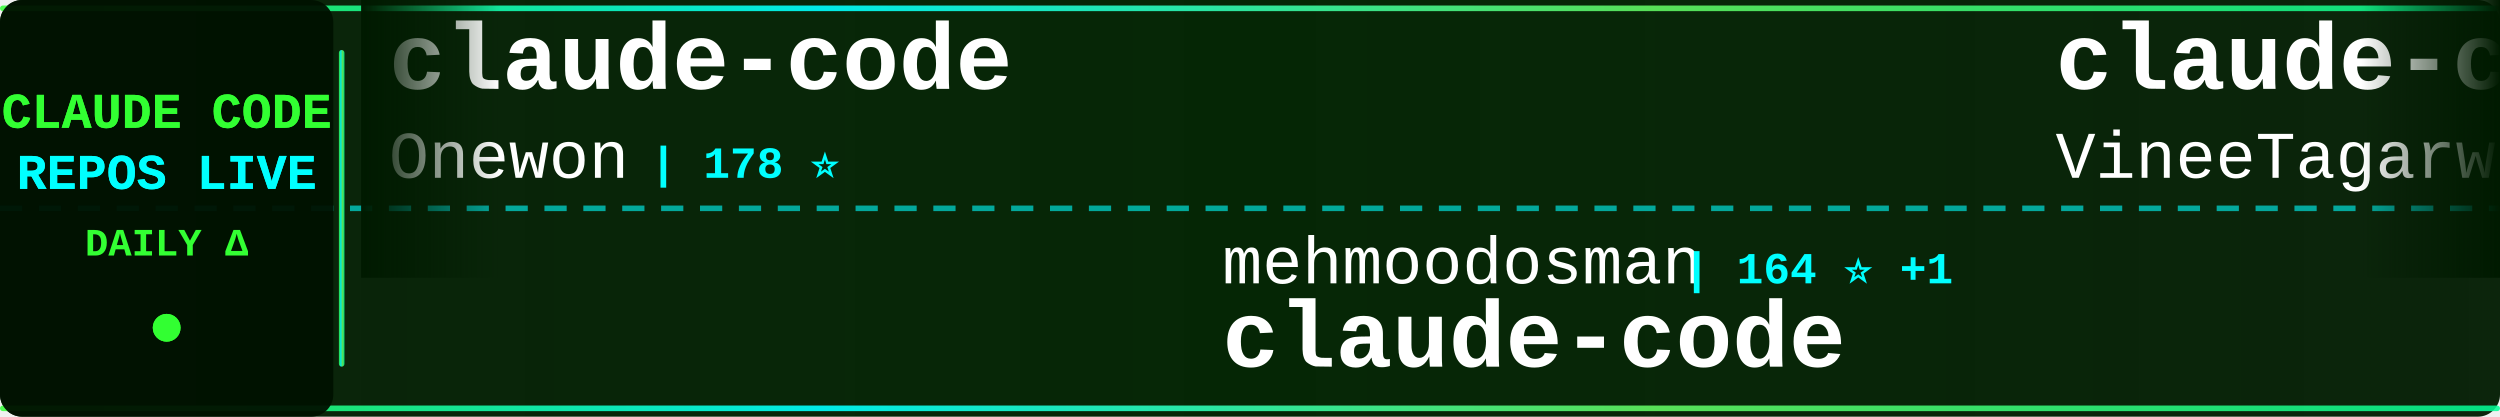
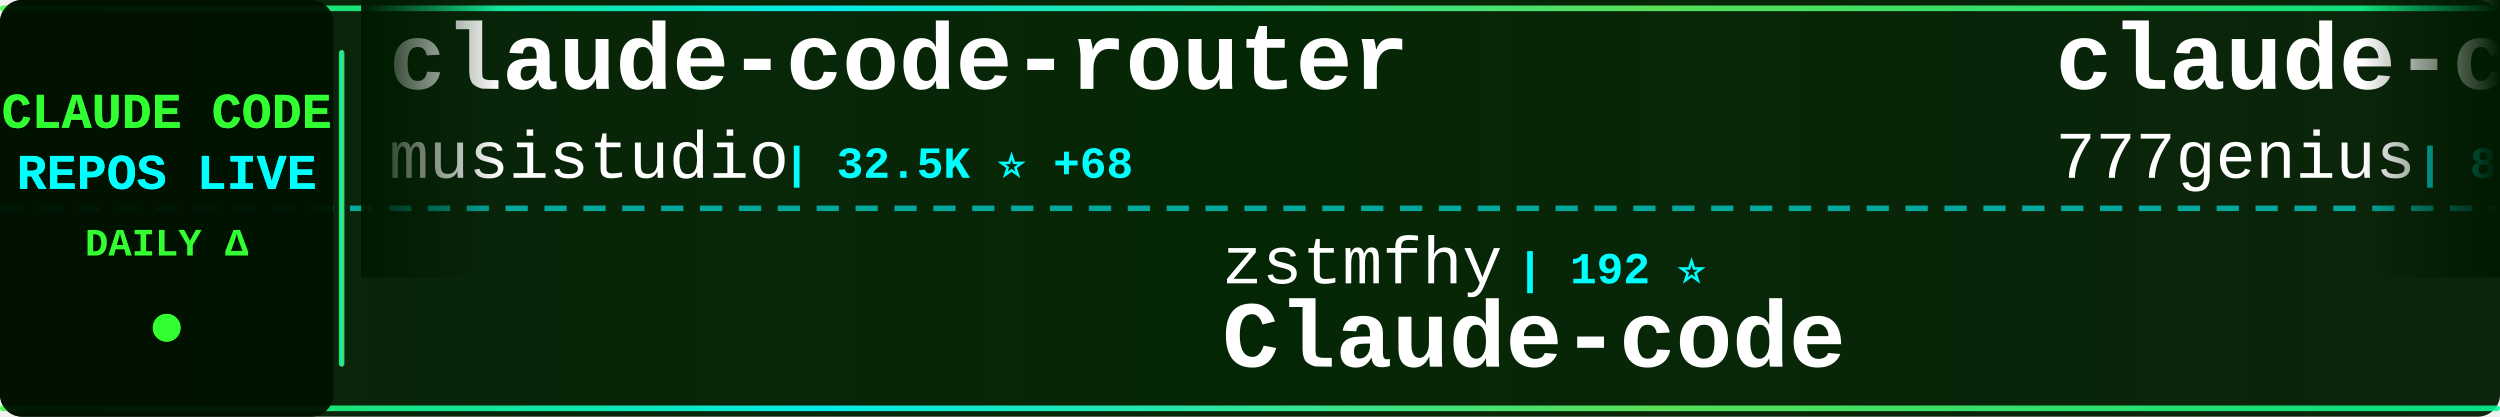
<svg xmlns="http://www.w3.org/2000/svg" width="900" height="150">
  <defs>
    <linearGradient id="tickerBg" x1="0%" y1="0%" x2="100%" y2="0%">
      <stop offset="0%" style="stop-color:#001a00;stop-opacity:0.95" />
      <stop offset="50%" style="stop-color:#002200;stop-opacity:0.98" />
      <stop offset="100%" style="stop-color:#001a00;stop-opacity:0.95" />
    </linearGradient>
    <linearGradient id="borderGrad" x1="0%" y1="0%" x2="100%" y2="0%">
      <stop offset="0%" style="stop-color:#33ff33;stop-opacity:0.85">
        <animate attributeName="stop-opacity" values="0.85;1;0.85" dur="2s" repeatCount="indefinite" />
      </stop>
      <stop offset="33%" style="stop-color:#00ffff;stop-opacity:0.9">
        <animate attributeName="stop-opacity" values="0.9;1;0.9" dur="2.2s" repeatCount="indefinite" />
      </stop>
      <stop offset="66%" style="stop-color:#66ff66;stop-opacity:0.85">
        <animate attributeName="stop-opacity" values="0.85;1;0.85" dur="1.8s" repeatCount="indefinite" />
      </stop>
      <stop offset="100%" style="stop-color:#00ff99;stop-opacity:0.85">
        <animate attributeName="stop-opacity" values="0.85;1;0.85" dur="2s" repeatCount="indefinite" />
      </stop>
    </linearGradient>
    <filter id="textGlow">
      <feGaussianBlur stdDeviation="0.1" result="coloredBlur" />
      <feMerge>
        <feMergeNode in="coloredBlur" />
        <feMergeNode in="SourceGraphic" />
      </feMerge>
    </filter>
    <filter id="metricGlow">
      <feGaussianBlur stdDeviation="0.2" result="coloredBlur" />
      <feMerge>
        <feMergeNode in="coloredBlur" />
        <feMergeNode in="SourceGraphic" />
      </feMerge>
    </filter>
    <linearGradient id="leftFade" x1="0%" y1="0%" x2="100%" y2="0%">
      <stop offset="0%" style="stop-color:#001a00;stop-opacity:1" />
      <stop offset="100%" style="stop-color:#001a00;stop-opacity:0" />
    </linearGradient>
    <linearGradient id="rightFade" x1="0%" y1="0%" x2="100%" y2="0%">
      <stop offset="0%" style="stop-color:#001a00;stop-opacity:0" />
      <stop offset="100%" style="stop-color:#001a00;stop-opacity:1" />
    </linearGradient>
  </defs>
  <rect width="900" height="150" fill="url(#tickerBg)" rx="8" />
  <rect x="0" y="2" width="900" height="2" fill="url(#borderGrad)" rx="1" />
  <rect x="0" y="146" width="900" height="2" fill="url(#borderGrad)" rx="1" />
  <line x1="0" y1="75" x2="900" y2="75" stroke="#00ffff" stroke-width="2" stroke-dasharray="8 6" opacity="0.6" />
  <rect x="0" y="0" width="120" height="150" fill="#001100" opacity="0.95" rx="8" />
  <text x="60" y="46" font-family="'Courier New', monospace" font-size="18" font-weight="bold" fill="#33ff33" text-anchor="middle" filter="url(#textGlow)">
    CLAUDE CODE
  </text>
  <text x="60" y="68" font-family="'Courier New', monospace" font-size="18" font-weight="bold" fill="#00ffff" text-anchor="middle" filter="url(#textGlow)">
    REPOS LIVE
  </text>
  <text x="60" y="92" font-family="'Courier New', monospace" font-size="14" font-weight="bold" fill="#33ff33" text-anchor="middle">
    DAILY Δ
  </text>
  <circle cx="60" cy="118" r="5" fill="#33ff33" filter="url(#metricGlow)">
    <animate attributeName="r" values="4;6;4" dur="1.5s" repeatCount="indefinite" />
    <animate attributeName="opacity" values="0.6;1;0.6" dur="1.5s" repeatCount="indefinite" />
  </circle>
  <rect x="122" y="18" width="2" height="114" fill="url(#borderGrad)" rx="1" />
  <clipPath id="tickerClip">
    <rect x="130" y="0" width="770" height="150" />
  </clipPath>
  <g clip-path="url(#tickerClip)">
    <g id="tickerItems">
      <animateTransform attributeName="transform" attributeType="XML" type="translate" from="0 0" to="-3000 0" dur="54s" repeatCount="indefinite" />
      <g transform="translate(0, 0)">
-         <text x="140" y="32" font-family="'Courier New', monospace" font-size="34" font-weight="bold" fill="#ffffff">claude-code</text>
-         <text x="140" y="64" font-family="'Courier New', monospace" font-size="24" font-weight="normal" fill="#ffffff" opacity="1.0">Onewon</text>
-         <text x="234" y="64" font-family="'Courier New', monospace" font-size="16" font-weight="bold" fill="#00ffff"> | 178 ⭐</text>
+         <text x="140" y="32" font-family="'Courier New', monospace" font-size="34" font-weight="bold" fill="#ffffff">claude-code-router</text>
+         <text x="140" y="64" font-family="'Courier New', monospace" font-size="24" font-weight="normal" fill="#ffffff" opacity="1.0">musistudio</text>
+         <text x="282" y="64" font-family="'Courier New', monospace" font-size="16" font-weight="bold" fill="#00ffff"> | 32.5K ⭐ +68</text>
      </g>
      <g transform="translate(300, 0)">
-         <text x="140" y="102" font-family="'Courier New', monospace" font-size="24" font-weight="normal" fill="#ffffff" opacity="1.0">mehmoodosman</text>
-         <text x="306" y="102" font-family="'Courier New', monospace" font-size="16" font-weight="bold" fill="#00ffff"> | 164 ⭐ +1</text>
+         <text x="140" y="102" font-family="'Courier New', monospace" font-size="24" font-weight="normal" fill="#ffffff" opacity="1.0">zstmfhy</text>
+         <text x="246" y="102" font-family="'Courier New', monospace" font-size="16" font-weight="bold" fill="#00ffff"> | 192 ⭐</text>
+         <text x="140" y="132" font-family="'Courier New', monospace" font-size="34" font-weight="bold" fill="#ffffff">Claude-code</text>
+       </g>
+       <g transform="translate(600, 0)">
+         <text x="140" y="32" font-family="'Courier New', monospace" font-size="34" font-weight="bold" fill="#ffffff">claude-code-source-code</text>
+         <text x="140" y="64" font-family="'Courier New', monospace" font-size="24" font-weight="normal" fill="#ffffff" opacity="1.0">777genius</text>
+         <text x="270" y="64" font-family="'Courier New', monospace" font-size="16" font-weight="bold" fill="#00ffff"> | 898 ⭐ +1</text>
+       </g>
+       <g transform="translate(900, 0)">
+         <text x="140" y="102" font-family="'Courier New', monospace" font-size="24" font-weight="normal" fill="#ffffff" opacity="1.0">alirezarezvani</text>
+         <text x="330" y="102" font-family="'Courier New', monospace" font-size="16" font-weight="bold" fill="#00ffff"> | 11.9K ⭐ +199</text>
+         <text x="140" y="132" font-family="'Courier New', monospace" font-size="34" font-weight="bold" fill="#ffffff">claude-skills</text>
+       </g>
+       <g transform="translate(1200, 0)">
+         <text x="140" y="32" font-family="'Courier New', monospace" font-size="34" font-weight="bold" fill="#ffffff">claude-code-guide</text>
+         <text x="140" y="64" font-family="'Courier New', monospace" font-size="24" font-weight="normal" fill="#ffffff" opacity="1.0">Cranot</text>
+         <text x="234" y="64" font-family="'Courier New', monospace" font-size="16" font-weight="bold" fill="#00ffff"> | 2.6K ⭐ +3</text>
+       </g>
+       <g transform="translate(1500, 0)">
+         <text x="140" y="102" font-family="'Courier New', monospace" font-size="24" font-weight="normal" fill="#ffffff" opacity="1.0">qwibitai</text>
+         <text x="258" y="102" font-family="'Courier New', monospace" font-size="16" font-weight="bold" fill="#00ffff"> | 27.5K ⭐ +47</text>
+         <text x="140" y="132" font-family="'Courier New', monospace" font-size="34" font-weight="bold" fill="#ffffff">nanoclaw</text>
+       </g>
+       <g transform="translate(1800, 0)">
+         <text x="140" y="32" font-family="'Courier New', monospace" font-size="34" font-weight="bold" fill="#ffffff">claude-code-system-promp...</text>
+         <text x="140" y="64" font-family="'Courier New', monospace" font-size="24" font-weight="normal" fill="#ffffff" opacity="1.0">Piebald-AI</text>
+         <text x="282" y="64" font-family="'Courier New', monospace" font-size="16" font-weight="bold" fill="#00ffff"> | 9.1K ⭐ +33</text>
+       </g>
+       <g transform="translate(2100, 0)">
+         <text x="140" y="102" font-family="'Courier New', monospace" font-size="24" font-weight="normal" fill="#ffffff" opacity="1.0">anthropics</text>
+         <text x="282" y="102" font-family="'Courier New', monospace" font-size="16" font-weight="bold" fill="#00ffff"> | 115.7K ⭐ +328</text>
        <text x="140" y="132" font-family="'Courier New', monospace" font-size="34" font-weight="bold" fill="#ffffff">claude-code</text>
      </g>
-       <g transform="translate(600, 0)">
-         <text x="140" y="32" font-family="'Courier New', monospace" font-size="34" font-weight="bold" fill="#ffffff">claude-code</text>
-         <text x="140" y="64" font-family="'Courier New', monospace" font-size="24" font-weight="normal" fill="#ffffff" opacity="1.0">VineeTagarwaL-code</text>
-         <text x="378" y="64" font-family="'Courier New', monospace" font-size="16" font-weight="bold" fill="#00ffff"> | 273 ⭐ +1</text>
-       </g>
-       <g transform="translate(900, 0)">
-         <text x="140" y="102" font-family="'Courier New', monospace" font-size="24" font-weight="normal" fill="#ffffff" opacity="1.0">diet103</text>
-         <text x="246" y="102" font-family="'Courier New', monospace" font-size="16" font-weight="bold" fill="#00ffff"> | 9.5K ⭐ +5</text>
-         <text x="140" y="132" font-family="'Courier New', monospace" font-size="34" font-weight="bold" fill="#ffffff">claude-code-infrastructu...</text>
-       </g>
-       <g transform="translate(1200, 0)">
-         <text x="140" y="32" font-family="'Courier New', monospace" font-size="34" font-weight="bold" fill="#ffffff">claude-code-templates</text>
-         <text x="140" y="64" font-family="'Courier New', monospace" font-size="24" font-weight="normal" fill="#ffffff" opacity="1.0">davila7</text>
-         <text x="246" y="64" font-family="'Courier New', monospace" font-size="16" font-weight="bold" fill="#00ffff"> | 24.7K ⭐ +31</text>
-       </g>
-       <g transform="translate(1500, 0)">
-         <text x="140" y="102" font-family="'Courier New', monospace" font-size="24" font-weight="normal" fill="#ffffff" opacity="1.0">oboard</text>
-         <text x="234" y="102" font-family="'Courier New', monospace" font-size="16" font-weight="bold" fill="#00ffff"> | 3.0K ⭐ +15</text>
-         <text x="140" y="132" font-family="'Courier New', monospace" font-size="34" font-weight="bold" fill="#ffffff">claude-code-rev</text>
-       </g>
-       <g transform="translate(1800, 0)">
-         <text x="140" y="32" font-family="'Courier New', monospace" font-size="34" font-weight="bold" fill="#ffffff">claude-code-hooks-master...</text>
-         <text x="140" y="64" font-family="'Courier New', monospace" font-size="24" font-weight="normal" fill="#ffffff" opacity="1.0">disler</text>
-         <text x="234" y="64" font-family="'Courier New', monospace" font-size="16" font-weight="bold" fill="#00ffff"> | 3.5K ⭐ +6</text>
-       </g>
-       <g transform="translate(2100, 0)">
-         <text x="140" y="102" font-family="'Courier New', monospace" font-size="24" font-weight="normal" fill="#ffffff" opacity="1.0">Windy3f3f3f3f</text>
-         <text x="318" y="102" font-family="'Courier New', monospace" font-size="16" font-weight="bold" fill="#00ffff"> | 953 ⭐ +6</text>
-         <text x="140" y="132" font-family="'Courier New', monospace" font-size="34" font-weight="bold" fill="#ffffff">claude-code-from-scratch</text>
-       </g>
      <g transform="translate(2400, 0)">
-         <text x="140" y="32" font-family="'Courier New', monospace" font-size="34" font-weight="bold" fill="#ffffff">claude-code-sourcemap</text>
-         <text x="140" y="64" font-family="'Courier New', monospace" font-size="24" font-weight="normal" fill="#ffffff" opacity="1.0">Hyper66666</text>
-         <text x="282" y="64" font-family="'Courier New', monospace" font-size="16" font-weight="bold" fill="#00ffff"> | 207 ⭐ +1</text>
+         <text x="140" y="32" font-family="'Courier New', monospace" font-size="34" font-weight="bold" fill="#ffffff">claude-code-action</text>
+         <text x="140" y="64" font-family="'Courier New', monospace" font-size="24" font-weight="normal" fill="#ffffff" opacity="1.0">anthropics</text>
+         <text x="282" y="64" font-family="'Courier New', monospace" font-size="16" font-weight="bold" fill="#00ffff"> | 7.2K ⭐ +18</text>
      </g>
      <g transform="translate(2700, 0)">
-         <text x="140" y="102" font-family="'Courier New', monospace" font-size="24" font-weight="normal" fill="#ffffff" opacity="1.0">Piebald-AI</text>
-         <text x="282" y="102" font-family="'Courier New', monospace" font-size="16" font-weight="bold" fill="#00ffff"> | 9.1K ⭐ +30</text>
-         <text x="140" y="132" font-family="'Courier New', monospace" font-size="34" font-weight="bold" fill="#ffffff">claude-code-system-promp...</text>
+         <text x="140" y="102" font-family="'Courier New', monospace" font-size="24" font-weight="normal" fill="#ffffff" opacity="1.0">anthropics</text>
+         <text x="282" y="102" font-family="'Courier New', monospace" font-size="16" font-weight="bold" fill="#00ffff"> | 805 ⭐ +2</text>
+         <text x="140" y="132" font-family="'Courier New', monospace" font-size="34" font-weight="bold" fill="#ffffff">claude-code-base-action</text>
      </g>
      <g transform="translate(3000, 0)">
-         <text x="140" y="32" font-family="'Courier New', monospace" font-size="34" font-weight="bold" fill="#ffffff">claude-code</text>
-         <text x="140" y="64" font-family="'Courier New', monospace" font-size="24" font-weight="normal" fill="#ffffff" opacity="1.0">Onewon</text>
-         <text x="234" y="64" font-family="'Courier New', monospace" font-size="16" font-weight="bold" fill="#00ffff"> | 178 ⭐</text>
+         <text x="140" y="32" font-family="'Courier New', monospace" font-size="34" font-weight="bold" fill="#ffffff">claude-code-router</text>
+         <text x="140" y="64" font-family="'Courier New', monospace" font-size="24" font-weight="normal" fill="#ffffff" opacity="1.0">musistudio</text>
+         <text x="282" y="64" font-family="'Courier New', monospace" font-size="16" font-weight="bold" fill="#00ffff"> | 32.5K ⭐ +68</text>
      </g>
      <g transform="translate(3300, 0)">
-         <text x="140" y="102" font-family="'Courier New', monospace" font-size="24" font-weight="normal" fill="#ffffff" opacity="1.0">mehmoodosman</text>
-         <text x="306" y="102" font-family="'Courier New', monospace" font-size="16" font-weight="bold" fill="#00ffff"> | 164 ⭐ +1</text>
-         <text x="140" y="132" font-family="'Courier New', monospace" font-size="34" font-weight="bold" fill="#ffffff">claude-code</text>
+         <text x="140" y="102" font-family="'Courier New', monospace" font-size="24" font-weight="normal" fill="#ffffff" opacity="1.0">zstmfhy</text>
+         <text x="246" y="102" font-family="'Courier New', monospace" font-size="16" font-weight="bold" fill="#00ffff"> | 192 ⭐</text>
+         <text x="140" y="132" font-family="'Courier New', monospace" font-size="34" font-weight="bold" fill="#ffffff">Claude-code</text>
      </g>
      <g transform="translate(3600, 0)">
-         <text x="140" y="32" font-family="'Courier New', monospace" font-size="34" font-weight="bold" fill="#ffffff">claude-code</text>
-         <text x="140" y="64" font-family="'Courier New', monospace" font-size="24" font-weight="normal" fill="#ffffff" opacity="1.0">VineeTagarwaL-code</text>
-         <text x="378" y="64" font-family="'Courier New', monospace" font-size="16" font-weight="bold" fill="#00ffff"> | 273 ⭐ +1</text>
+         <text x="140" y="32" font-family="'Courier New', monospace" font-size="34" font-weight="bold" fill="#ffffff">claude-code-source-code</text>
+         <text x="140" y="64" font-family="'Courier New', monospace" font-size="24" font-weight="normal" fill="#ffffff" opacity="1.0">777genius</text>
+         <text x="270" y="64" font-family="'Courier New', monospace" font-size="16" font-weight="bold" fill="#00ffff"> | 898 ⭐ +1</text>
      </g>
      <g transform="translate(3900, 0)">
-         <text x="140" y="102" font-family="'Courier New', monospace" font-size="24" font-weight="normal" fill="#ffffff" opacity="1.0">diet103</text>
-         <text x="246" y="102" font-family="'Courier New', monospace" font-size="16" font-weight="bold" fill="#00ffff"> | 9.5K ⭐ +5</text>
-         <text x="140" y="132" font-family="'Courier New', monospace" font-size="34" font-weight="bold" fill="#ffffff">claude-code-infrastructu...</text>
+         <text x="140" y="102" font-family="'Courier New', monospace" font-size="24" font-weight="normal" fill="#ffffff" opacity="1.0">alirezarezvani</text>
+         <text x="330" y="102" font-family="'Courier New', monospace" font-size="16" font-weight="bold" fill="#00ffff"> | 11.9K ⭐ +199</text>
+         <text x="140" y="132" font-family="'Courier New', monospace" font-size="34" font-weight="bold" fill="#ffffff">claude-skills</text>
      </g>
    </g>
  </g>
  <rect x="130" y="0" width="50" height="100" fill="url(#leftFade)" />
  <rect x="850" y="0" width="50" height="100" fill="url(#rightFade)" />
</svg>
